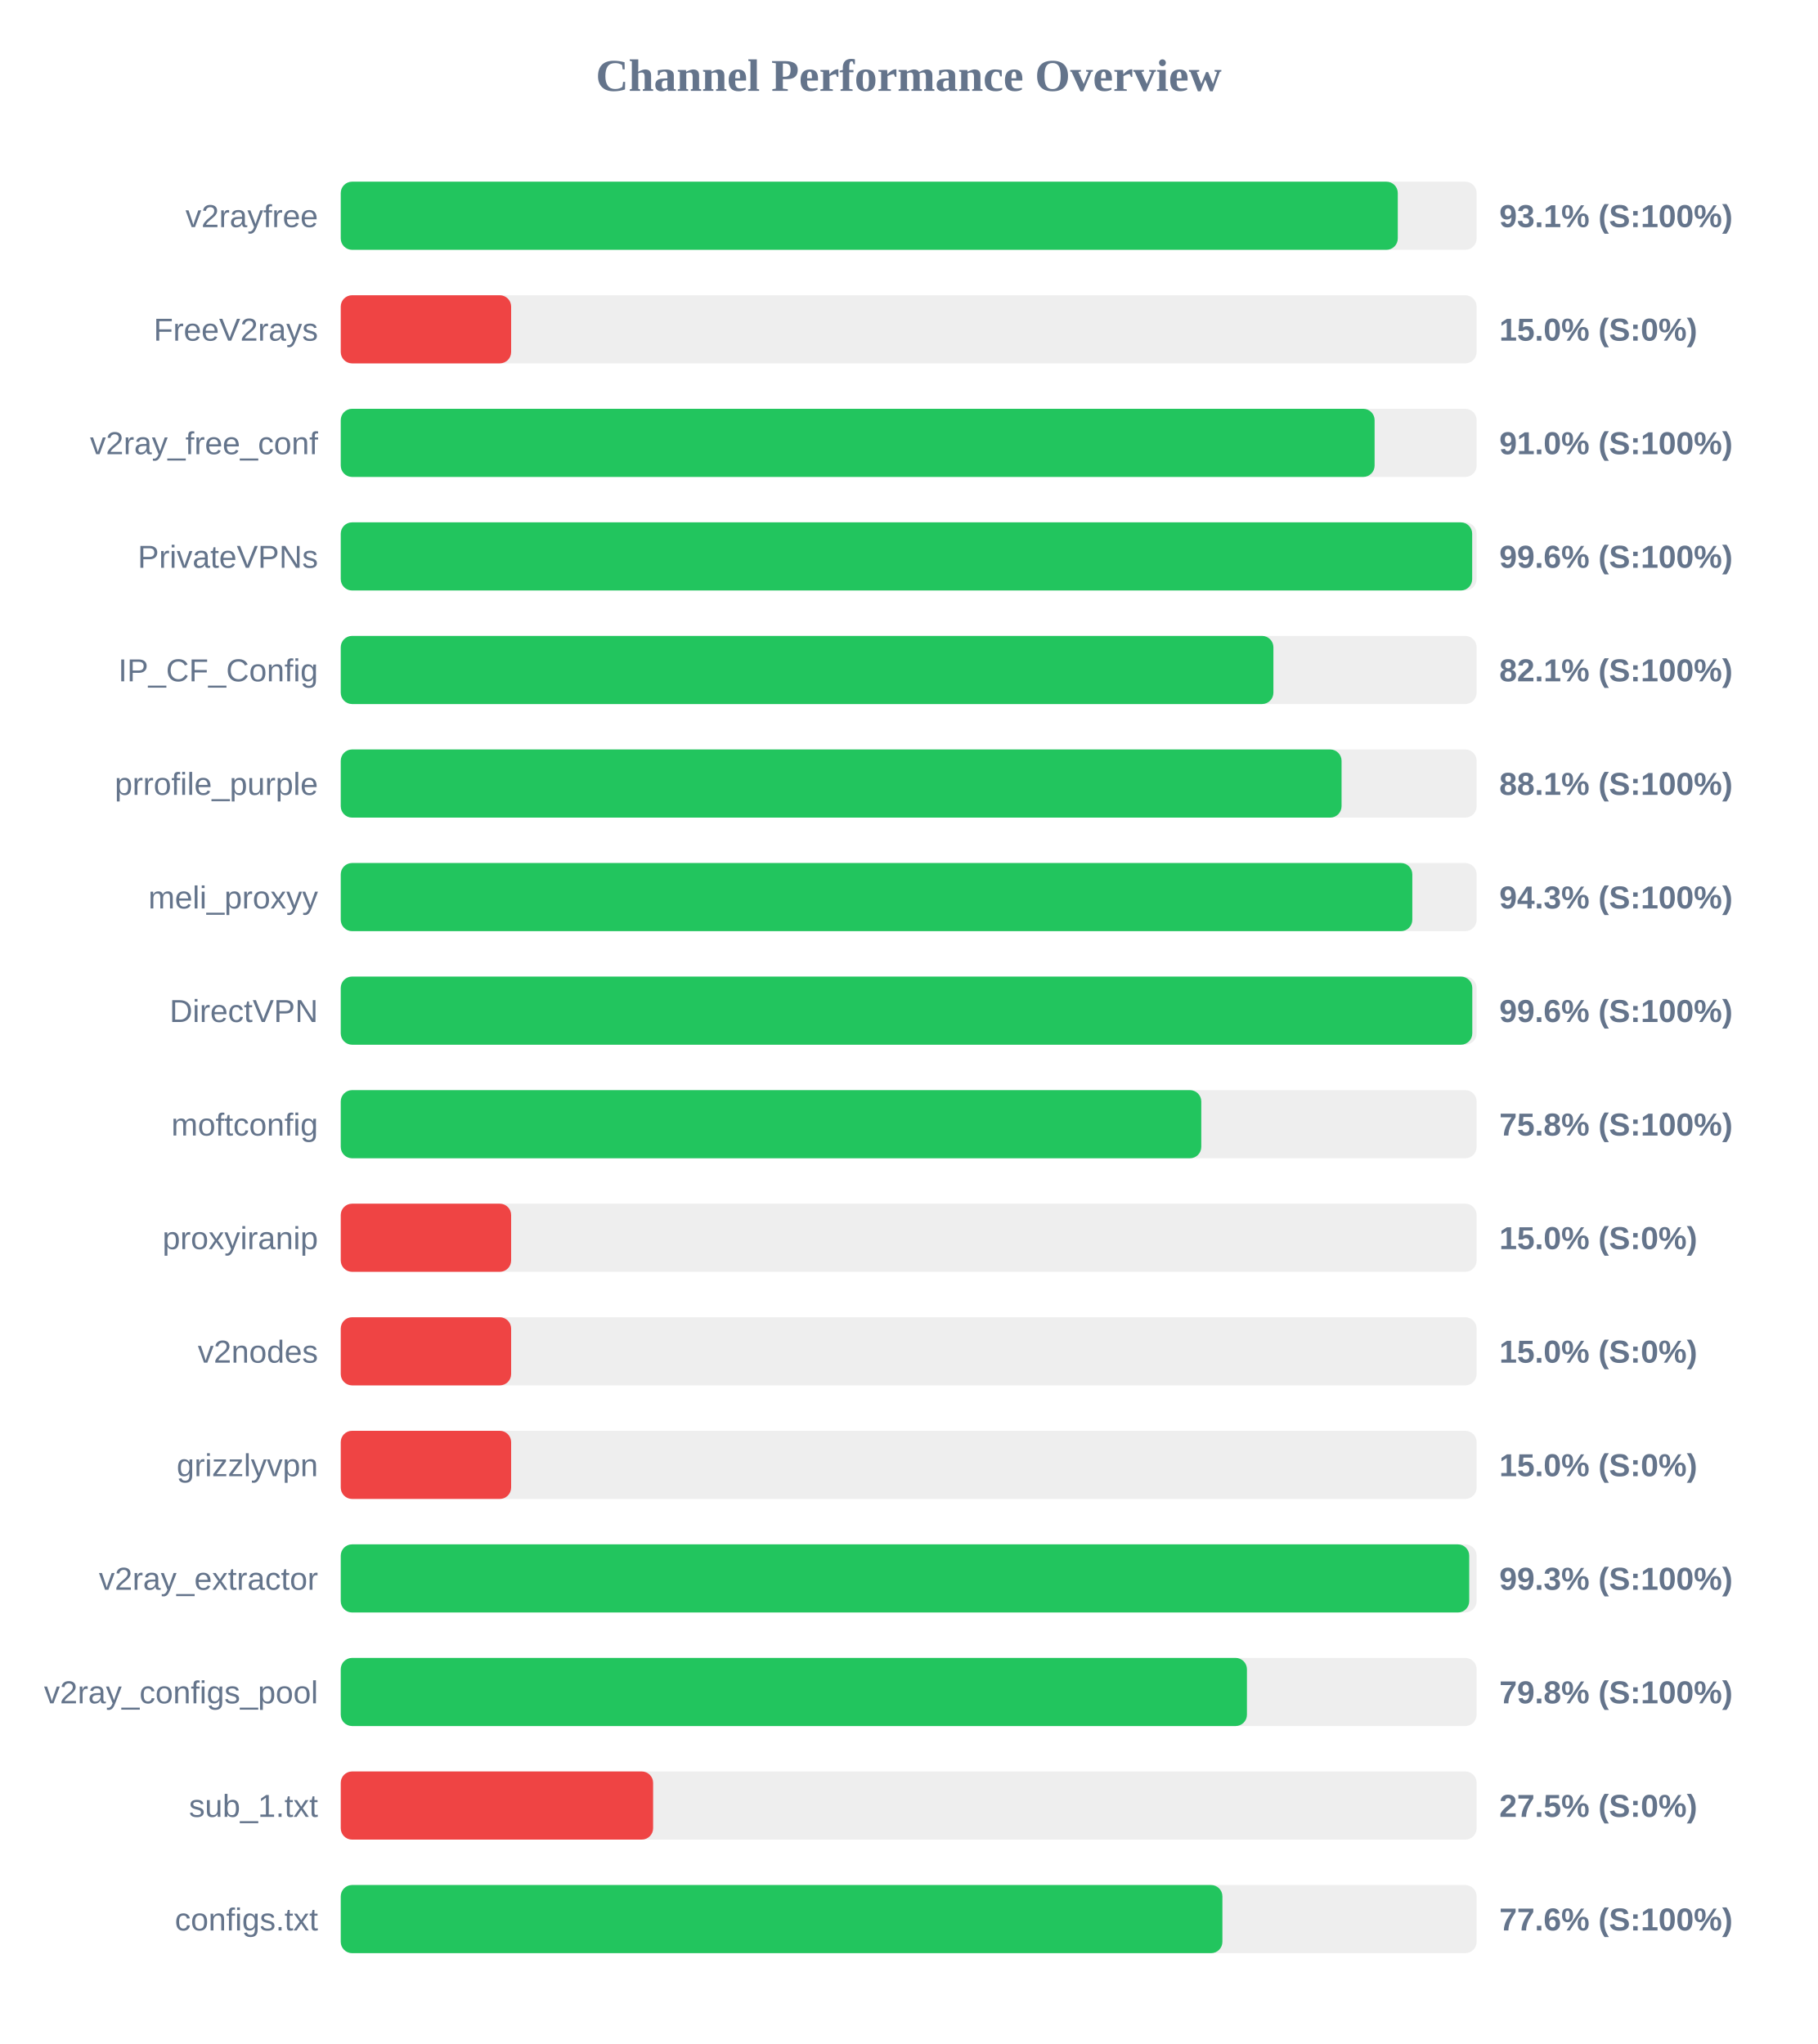
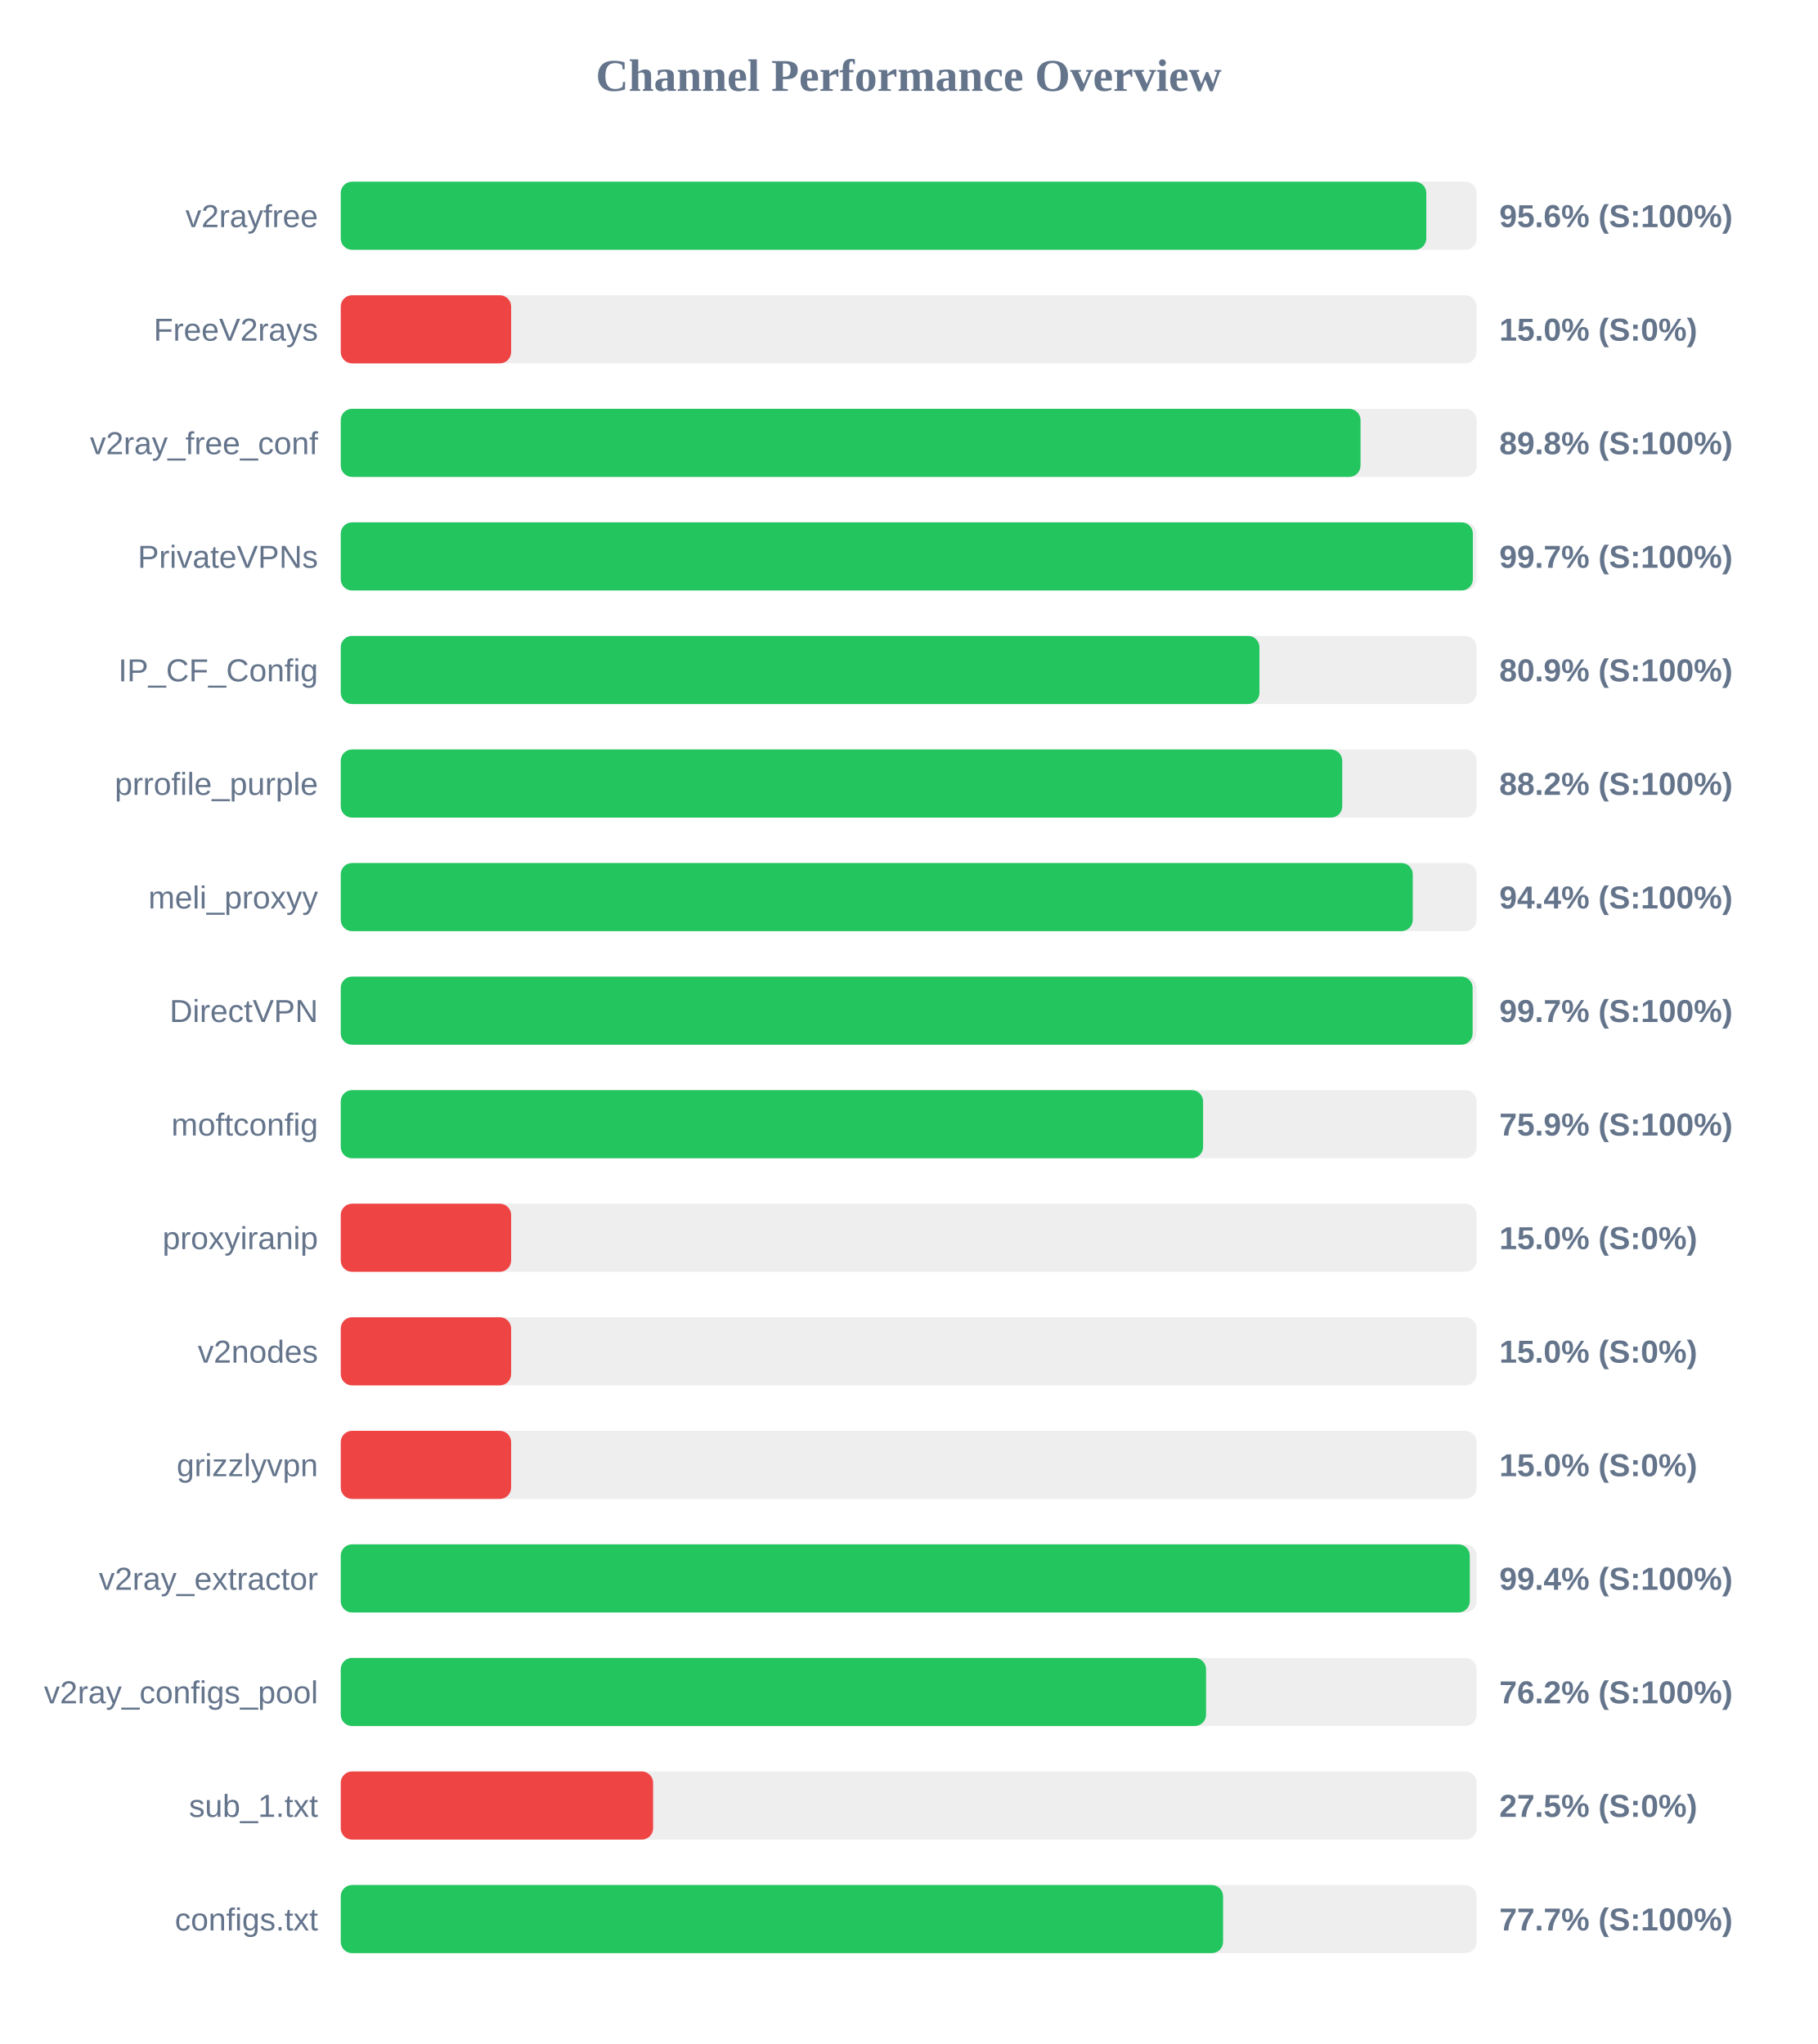
<svg xmlns="http://www.w3.org/2000/svg" width="800" height="900" version="1.1">
  <style>
        .row { font: 14px Arial; fill: #64748b; }
        .score { font: bold 14px Arial; fill: #64748b; }
    </style>
  <text x="400" y="40" text-anchor="middle" font-size="20px" font-weight="bold" fill="#64748b">Channel Performance Overview</text>
  <rect x="150" y="80" width="500" height="30" fill="#eee" rx="5" />
-   <rect x="150" y="80" width="465.3" height="30" fill="#22c55e" rx="5" />
+   <rect x="150" y="80" width="477.85" height="30" fill="#22c55e" rx="5" />
  <text x="140" y="100" text-anchor="end" class="row">v2rayfree</text>
-   <text x="660" y="100" text-anchor="start" class="score">93.1% (S:100%)</text>
+   <text x="660" y="100" text-anchor="start" class="score">95.6% (S:100%)</text>
  <rect x="150" y="130" width="500" height="30" fill="#eee" rx="5" />
  <rect x="150" y="130" width="75.0" height="30" fill="#ef4444" rx="5" />
  <text x="140" y="150" text-anchor="end" class="row">FreeV2rays</text>
  <text x="660" y="150" text-anchor="start" class="score">15.0% (S:0%)</text>
  <rect x="150" y="180" width="500" height="30" fill="#eee" rx="5" />
-   <rect x="150" y="180" width="455.1" height="30" fill="#22c55e" rx="5" />
+   <rect x="150" y="180" width="448.9" height="30" fill="#22c55e" rx="5" />
  <text x="140" y="200" text-anchor="end" class="row">v2ray_free_conf</text>
-   <text x="660" y="200" text-anchor="start" class="score">91.0% (S:100%)</text>
+   <text x="660" y="200" text-anchor="start" class="score">89.8% (S:100%)</text>
  <rect x="150" y="230" width="500" height="30" fill="#eee" rx="5" />
-   <rect x="150" y="230" width="498.05" height="30" fill="#22c55e" rx="5" />
+   <rect x="150" y="230" width="498.35" height="30" fill="#22c55e" rx="5" />
  <text x="140" y="250" text-anchor="end" class="row">PrivateVPNs</text>
-   <text x="660" y="250" text-anchor="start" class="score">99.6% (S:100%)</text>
+   <text x="660" y="250" text-anchor="start" class="score">99.7% (S:100%)</text>
  <rect x="150" y="280" width="500" height="30" fill="#eee" rx="5" />
-   <rect x="150" y="280" width="410.55" height="30" fill="#22c55e" rx="5" />
+   <rect x="150" y="280" width="404.4" height="30" fill="#22c55e" rx="5" />
  <text x="140" y="300" text-anchor="end" class="row">IP_CF_Config</text>
-   <text x="660" y="300" text-anchor="start" class="score">82.1% (S:100%)</text>
+   <text x="660" y="300" text-anchor="start" class="score">80.9% (S:100%)</text>
  <rect x="150" y="330" width="500" height="30" fill="#eee" rx="5" />
-   <rect x="150" y="330" width="440.55" height="30" fill="#22c55e" rx="5" />
+   <rect x="150" y="330" width="440.85" height="30" fill="#22c55e" rx="5" />
  <text x="140" y="350" text-anchor="end" class="row">prrofile_purple</text>
-   <text x="660" y="350" text-anchor="start" class="score">88.1% (S:100%)</text>
+   <text x="660" y="350" text-anchor="start" class="score">88.2% (S:100%)</text>
  <rect x="150" y="380" width="500" height="30" fill="#eee" rx="5" />
-   <rect x="150" y="380" width="471.7" height="30" fill="#22c55e" rx="5" />
+   <rect x="150" y="380" width="471.9" height="30" fill="#22c55e" rx="5" />
  <text x="140" y="400" text-anchor="end" class="row">meli_proxyy</text>
-   <text x="660" y="400" text-anchor="start" class="score">94.3% (S:100%)</text>
+   <text x="660" y="400" text-anchor="start" class="score">94.4% (S:100%)</text>
  <rect x="150" y="430" width="500" height="30" fill="#eee" rx="5" />
-   <rect x="150" y="430" width="498.1" height="30" fill="#22c55e" rx="5" />
+   <rect x="150" y="430" width="498.25" height="30" fill="#22c55e" rx="5" />
  <text x="140" y="450" text-anchor="end" class="row">DirectVPN</text>
-   <text x="660" y="450" text-anchor="start" class="score">99.6% (S:100%)</text>
+   <text x="660" y="450" text-anchor="start" class="score">99.7% (S:100%)</text>
  <rect x="150" y="480" width="500" height="30" fill="#eee" rx="5" />
-   <rect x="150" y="480" width="378.8" height="30" fill="#22c55e" rx="5" />
+   <rect x="150" y="480" width="379.6" height="30" fill="#22c55e" rx="5" />
  <text x="140" y="500" text-anchor="end" class="row">moftconfig</text>
-   <text x="660" y="500" text-anchor="start" class="score">75.8% (S:100%)</text>
+   <text x="660" y="500" text-anchor="start" class="score">75.9% (S:100%)</text>
  <rect x="150" y="530" width="500" height="30" fill="#eee" rx="5" />
  <rect x="150" y="530" width="75.0" height="30" fill="#ef4444" rx="5" />
  <text x="140" y="550" text-anchor="end" class="row">proxyiranip</text>
  <text x="660" y="550" text-anchor="start" class="score">15.0% (S:0%)</text>
  <rect x="150" y="580" width="500" height="30" fill="#eee" rx="5" />
  <rect x="150" y="580" width="75.0" height="30" fill="#ef4444" rx="5" />
  <text x="140" y="600" text-anchor="end" class="row">v2nodes</text>
  <text x="660" y="600" text-anchor="start" class="score">15.0% (S:0%)</text>
  <rect x="150" y="630" width="500" height="30" fill="#eee" rx="5" />
  <rect x="150" y="630" width="75.0" height="30" fill="#ef4444" rx="5" />
  <text x="140" y="650" text-anchor="end" class="row">grizzlyvpn</text>
  <text x="660" y="650" text-anchor="start" class="score">15.0% (S:0%)</text>
  <rect x="150" y="680" width="500" height="30" fill="#eee" rx="5" />
-   <rect x="150" y="680" width="496.75" height="30" fill="#22c55e" rx="5" />
+   <rect x="150" y="680" width="497.0" height="30" fill="#22c55e" rx="5" />
  <text x="140" y="700" text-anchor="end" class="row">v2ray_extractor</text>
-   <text x="660" y="700" text-anchor="start" class="score">99.3% (S:100%)</text>
+   <text x="660" y="700" text-anchor="start" class="score">99.4% (S:100%)</text>
  <rect x="150" y="730" width="500" height="30" fill="#eee" rx="5" />
-   <rect x="150" y="730" width="398.9" height="30" fill="#22c55e" rx="5" />
+   <rect x="150" y="730" width="380.9" height="30" fill="#22c55e" rx="5" />
  <text x="140" y="750" text-anchor="end" class="row">v2ray_configs_pool</text>
-   <text x="660" y="750" text-anchor="start" class="score">79.8% (S:100%)</text>
+   <text x="660" y="750" text-anchor="start" class="score">76.2% (S:100%)</text>
  <rect x="150" y="780" width="500" height="30" fill="#eee" rx="5" />
  <rect x="150" y="780" width="137.5" height="30" fill="#ef4444" rx="5" />
  <text x="140" y="800" text-anchor="end" class="row">sub_1.txt</text>
  <text x="660" y="800" text-anchor="start" class="score">27.5% (S:0%)</text>
  <rect x="150" y="830" width="500" height="30" fill="#eee" rx="5" />
-   <rect x="150" y="830" width="388.1" height="30" fill="#22c55e" rx="5" />
+   <rect x="150" y="830" width="388.4" height="30" fill="#22c55e" rx="5" />
  <text x="140" y="850" text-anchor="end" class="row">configs.txt</text>
-   <text x="660" y="850" text-anchor="start" class="score">77.6% (S:100%)</text>
+   <text x="660" y="850" text-anchor="start" class="score">77.7% (S:100%)</text>
</svg>
